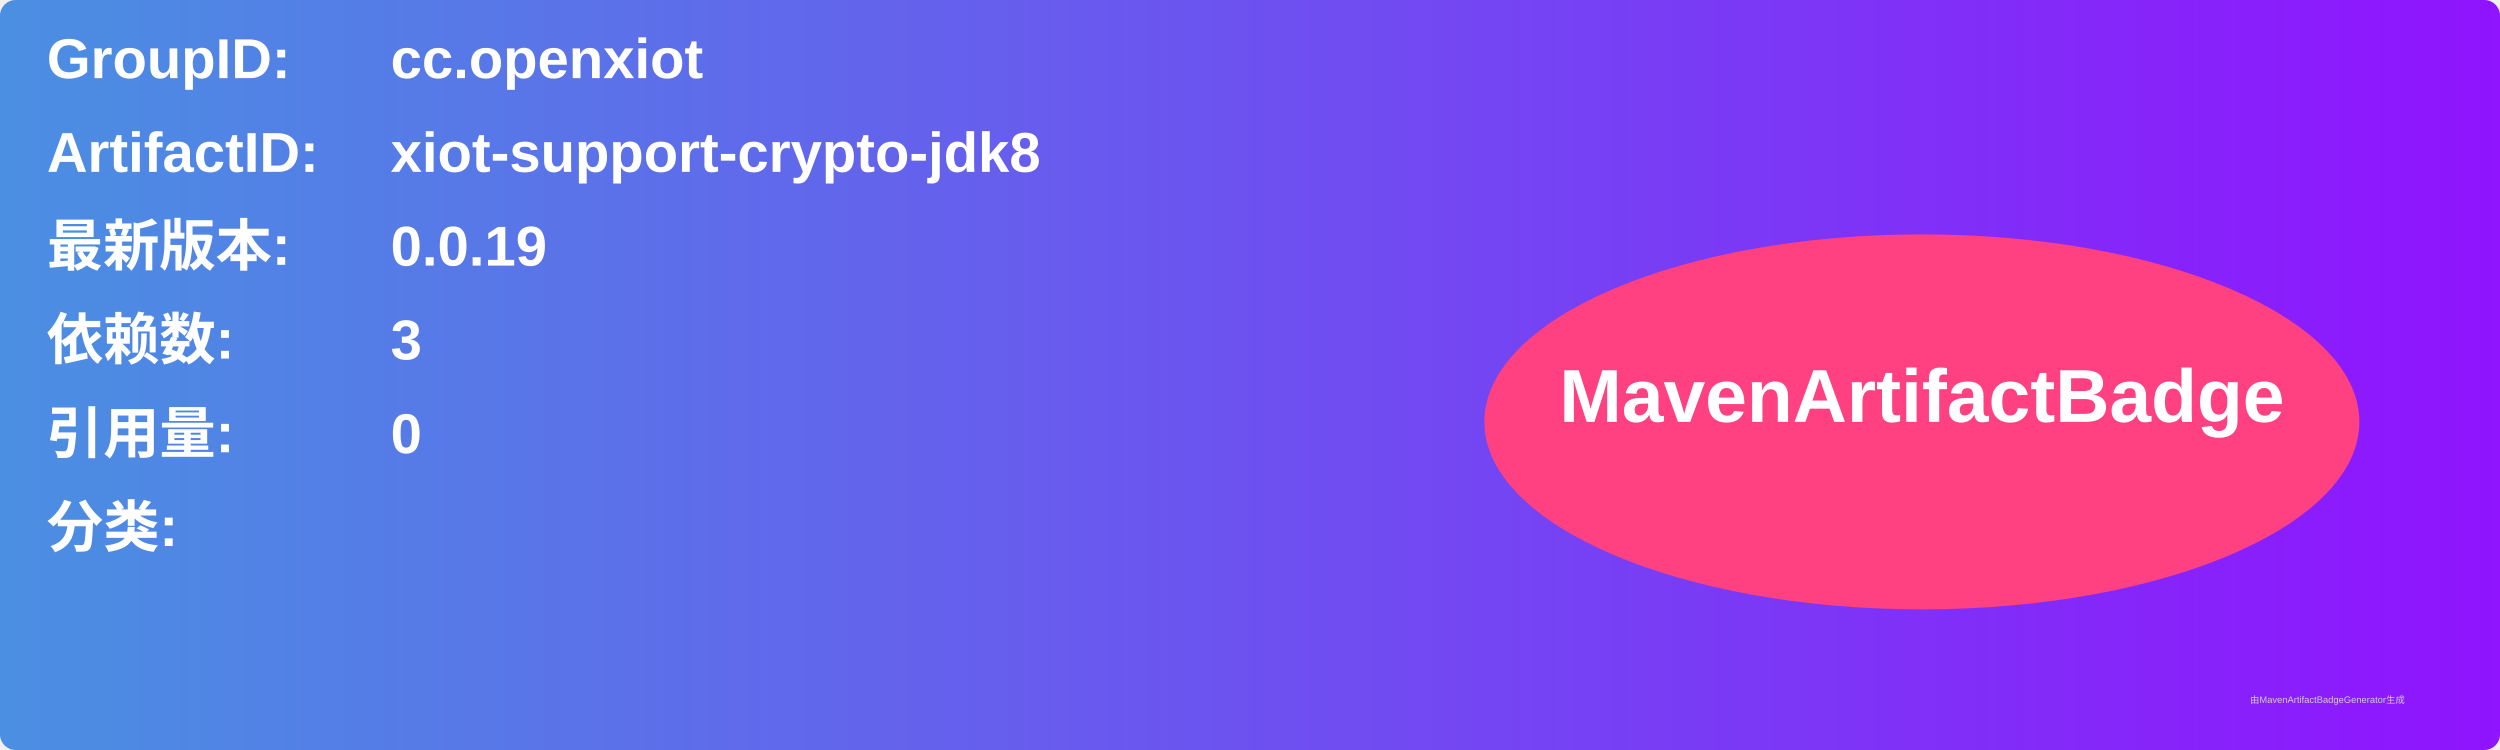
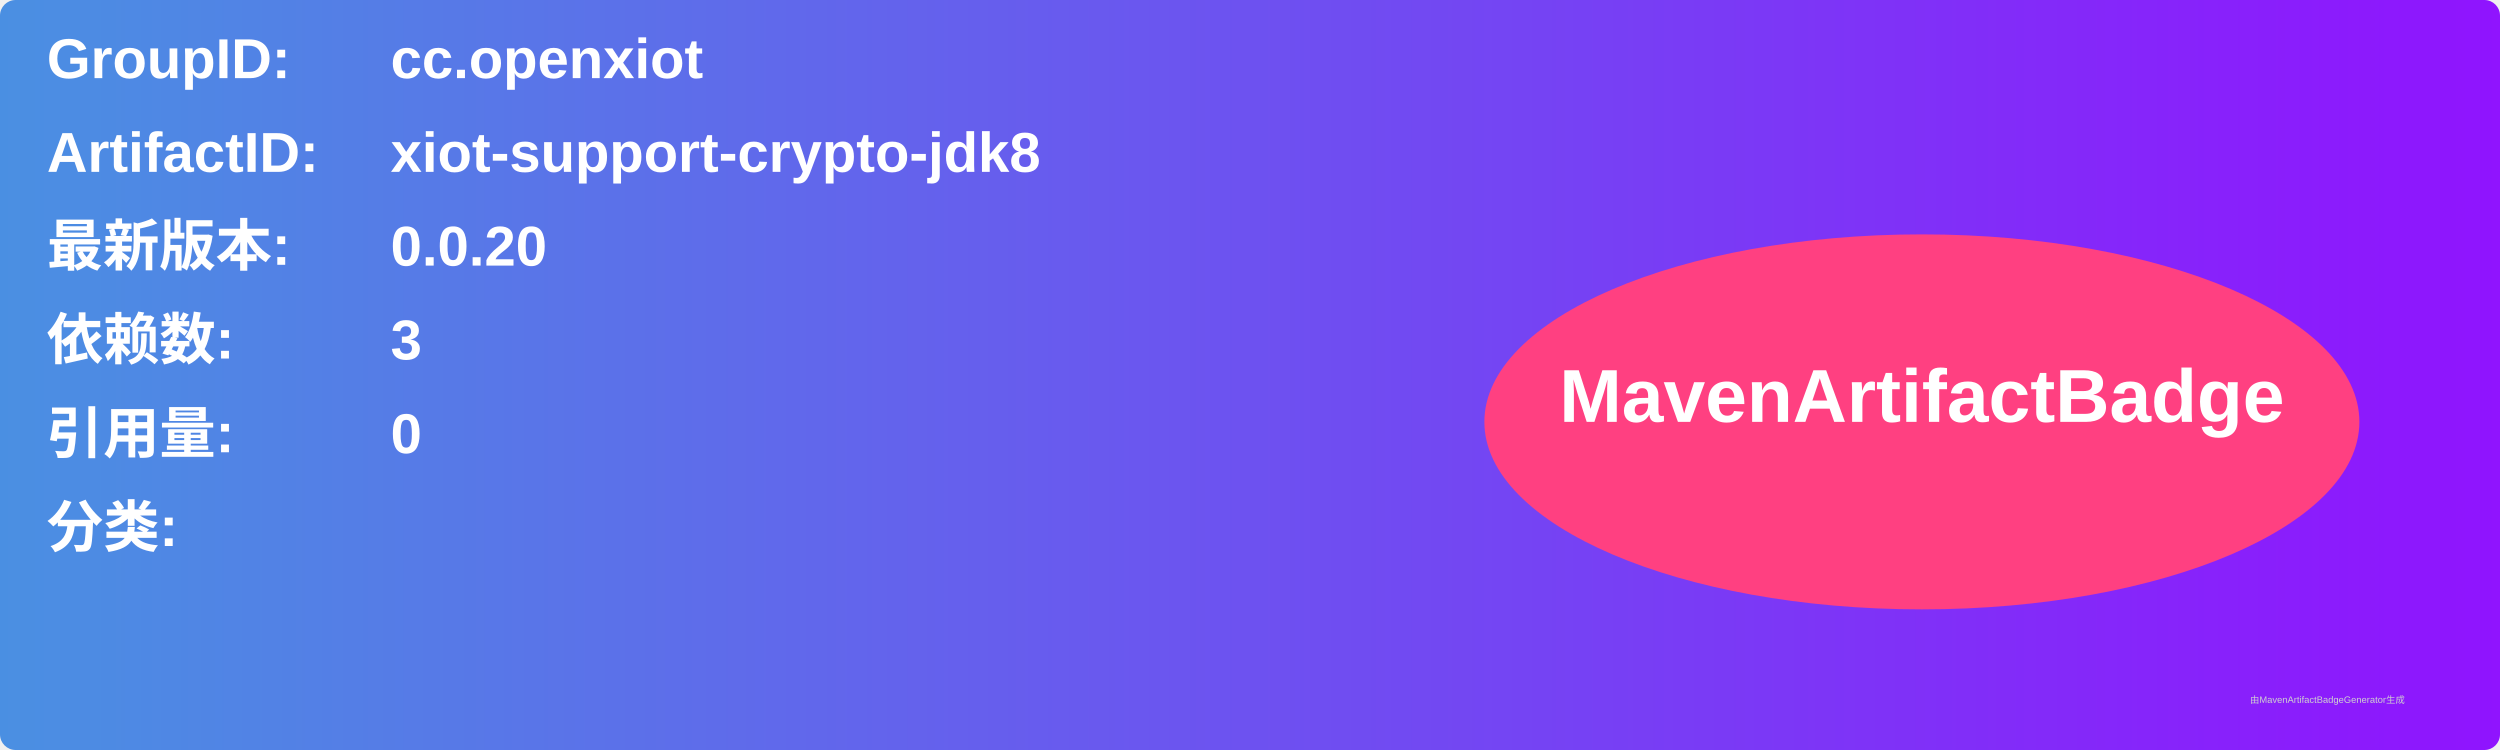
<svg xmlns="http://www.w3.org/2000/svg" width="800" height="240" viewBox="0 0 800 240">
  <linearGradient id="grad" x1="0%" y1="0%" x2="100%" y2="0%">
    <stop offset="0%" stop-color="#4a90e2" />
    <stop offset="100%" stop-color="#9013fe" />
  </linearGradient>
  <rect width="100%" height="100%" rx="5" ry="5" fill="url(#grad)" />
  <g transform="translate(15, 15)">
    <text x="0" y="10" font-family="Arial" font-size="18" fill="white" font-weight="bold" width="260">GroupID:</text>
    <text x="110" y="10" font-family="Arial" font-size="18" fill="white" font-weight="bold" width="460">cc.openxiot</text>
    <text x="0" y="40" font-family="Arial" font-size="18" fill="white" font-weight="bold" width="260">ArtifactID:</text>
    <text x="110" y="40" font-family="Arial" font-size="18" fill="white" font-weight="bold" width="460">xiot-support-crypto-jdk8</text>
    <text x="0" y="70" font-family="Arial" font-size="18" fill="white" font-weight="bold">最新版本:</text>
    <text x="110" y="70" font-family="Arial" font-size="18" fill="white" font-weight="bold">
-       <tspan font-weight="bold">0.0.19</tspan>
+       <tspan font-weight="bold">0.0.20</tspan>
    </text>
    <text x="0" y="100" font-family="Arial" font-size="18" fill="white" font-weight="bold">依赖数: </text>
    <text x="110" y="100" font-family="Arial" font-size="18" fill="white">
      <tspan font-weight="bold">3</tspan>
    </text>
    <text x="0" y="130" font-family="Arial" font-size="18" fill="white" font-weight="bold">引用量: </text>
    <text x="110" y="130" font-family="Arial" font-size="18" fill="white">
      <tspan font-weight="bold">0</tspan>
    </text>
    <text x="0" y="160" font-family="Arial" font-size="18" fill="white" font-weight="bold">分类:</text>
    <text x="10" y="190" font-family="Arial" font-size="10" fill="white">
      <tspan font-weight="bold" />
    </text>
    <ellipse cx="600" cy="120" rx="140" ry="60" fill="#ff4081" />
    <text x="600" y="120" text-anchor="middle" font-family="Arial" font-size="24" fill="white" font-weight="bold">MavenArtifactBadge</text>
  </g>
  <text x="720" y="225" font-family="Arial" font-size="3" fill="#d0d0d0">由MavenArtifactBadgeGenerator生成</text>
</svg>
